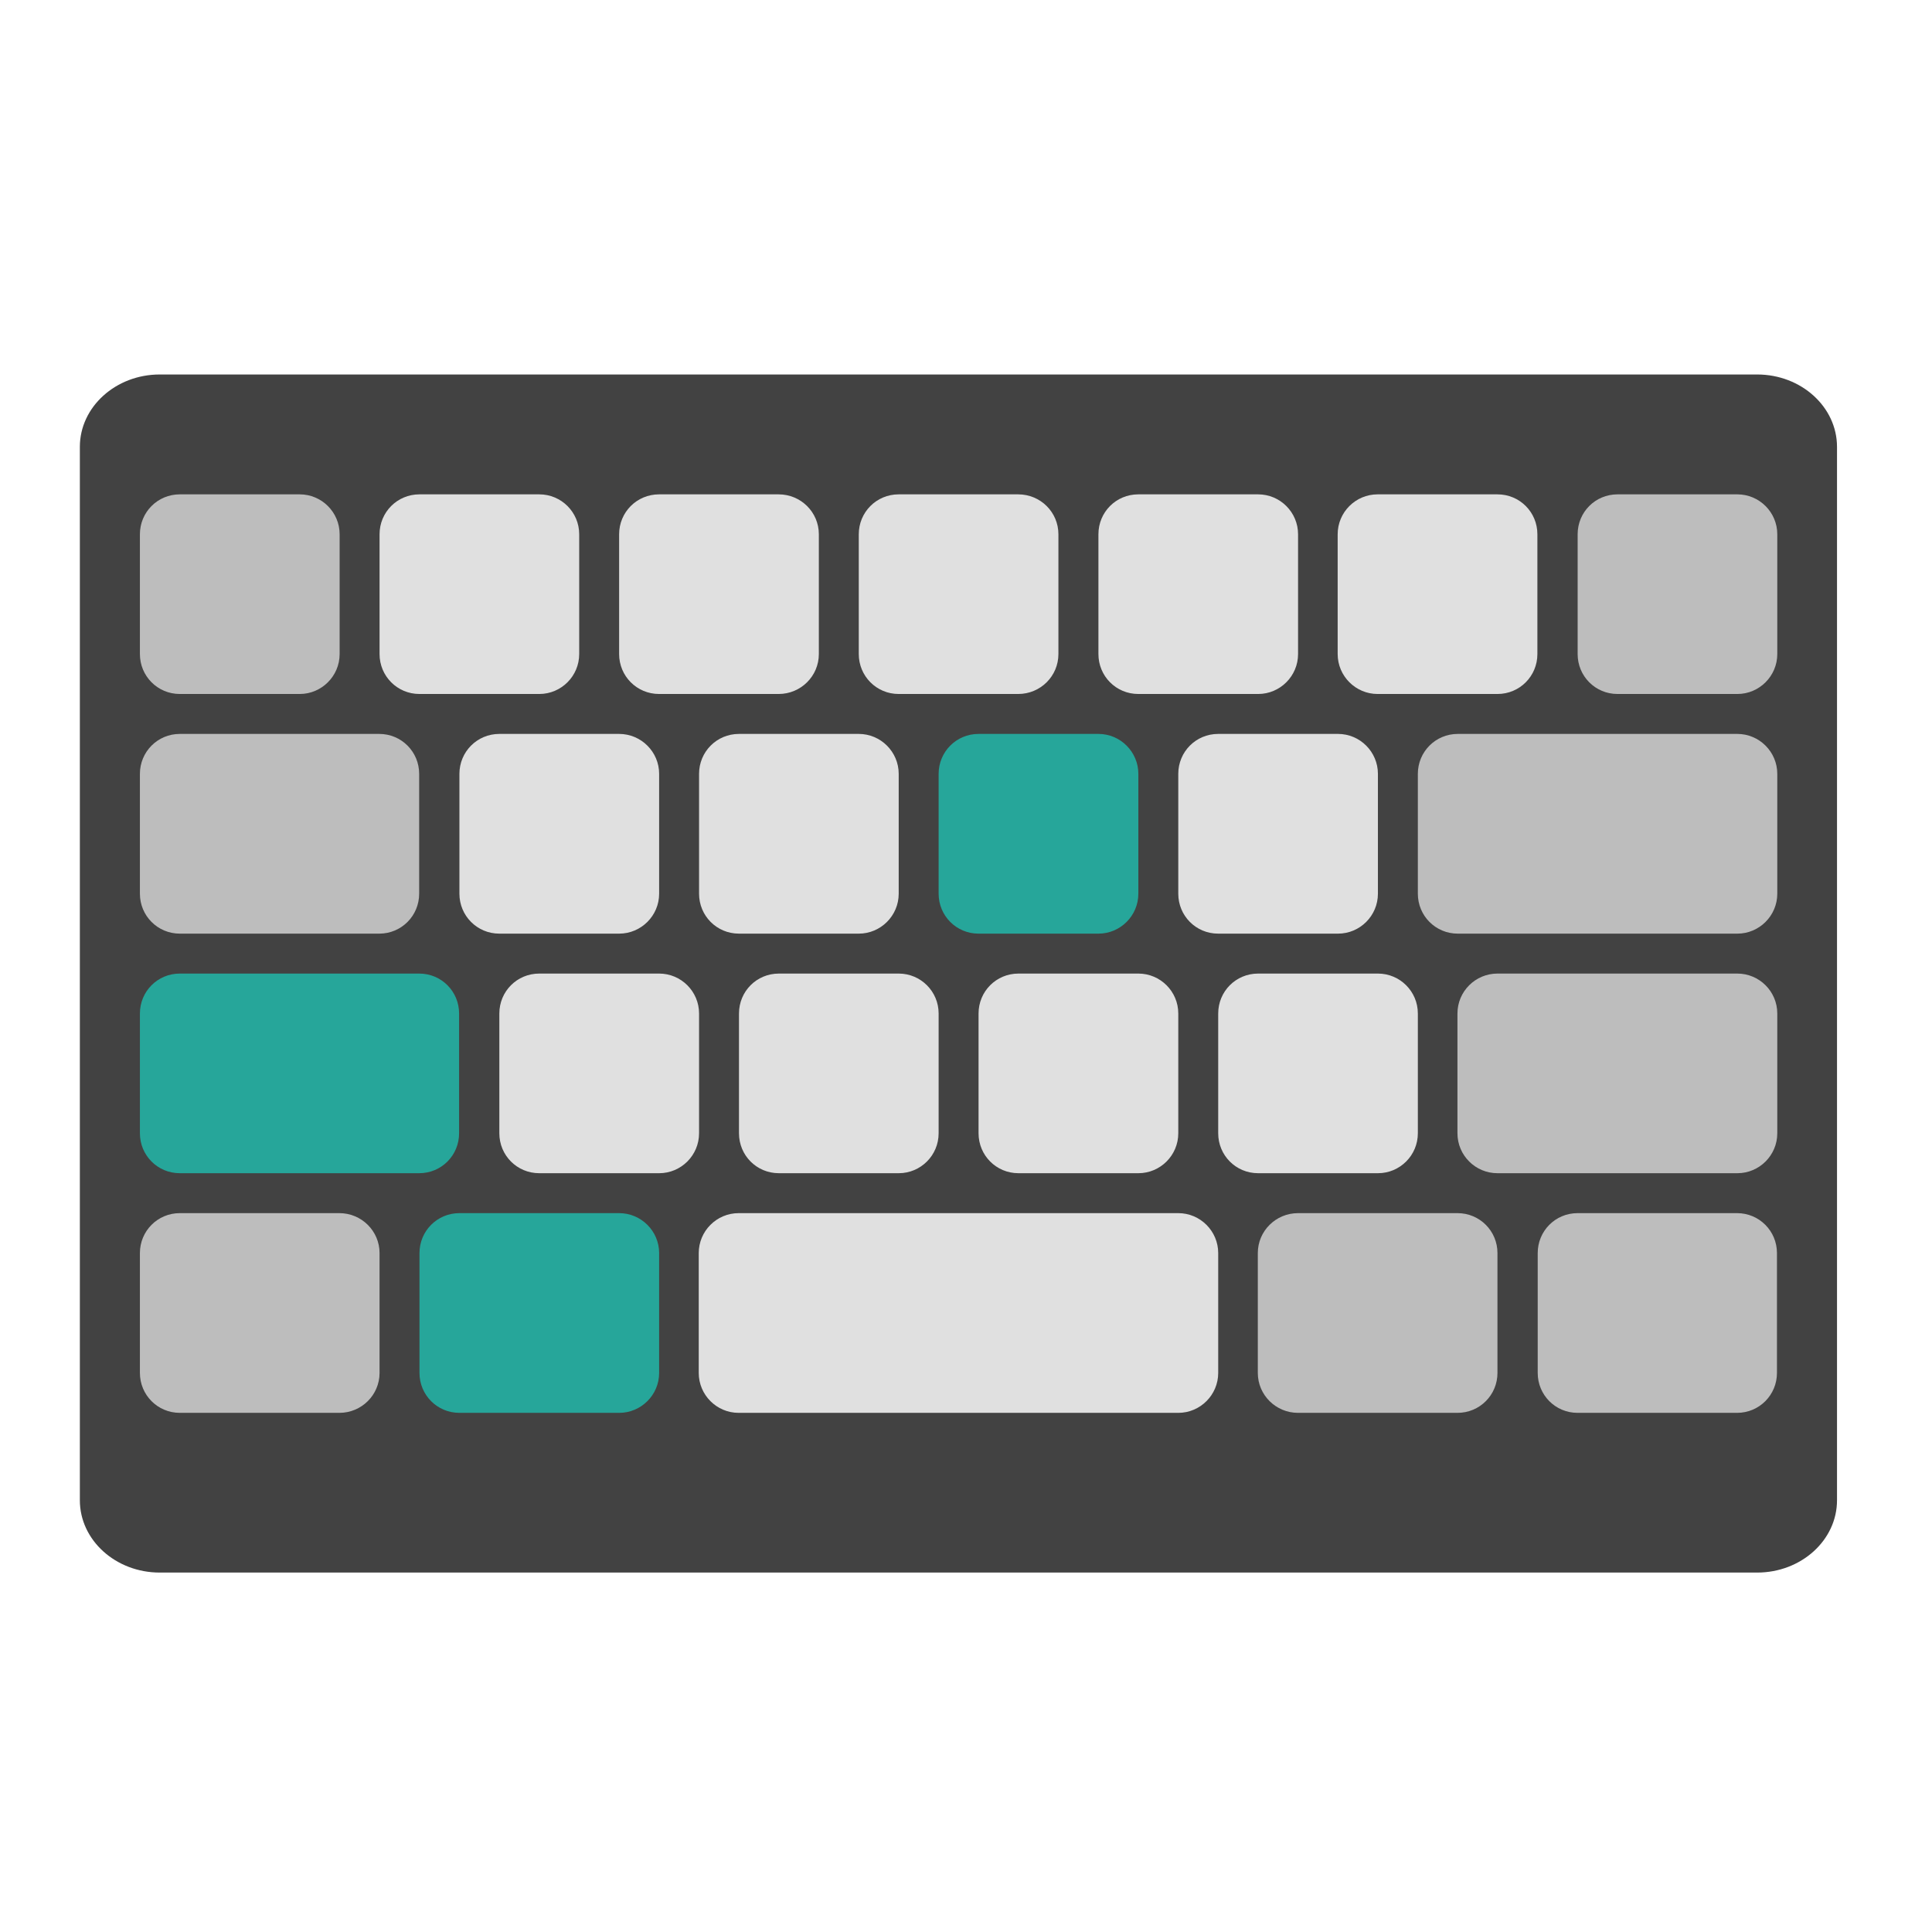
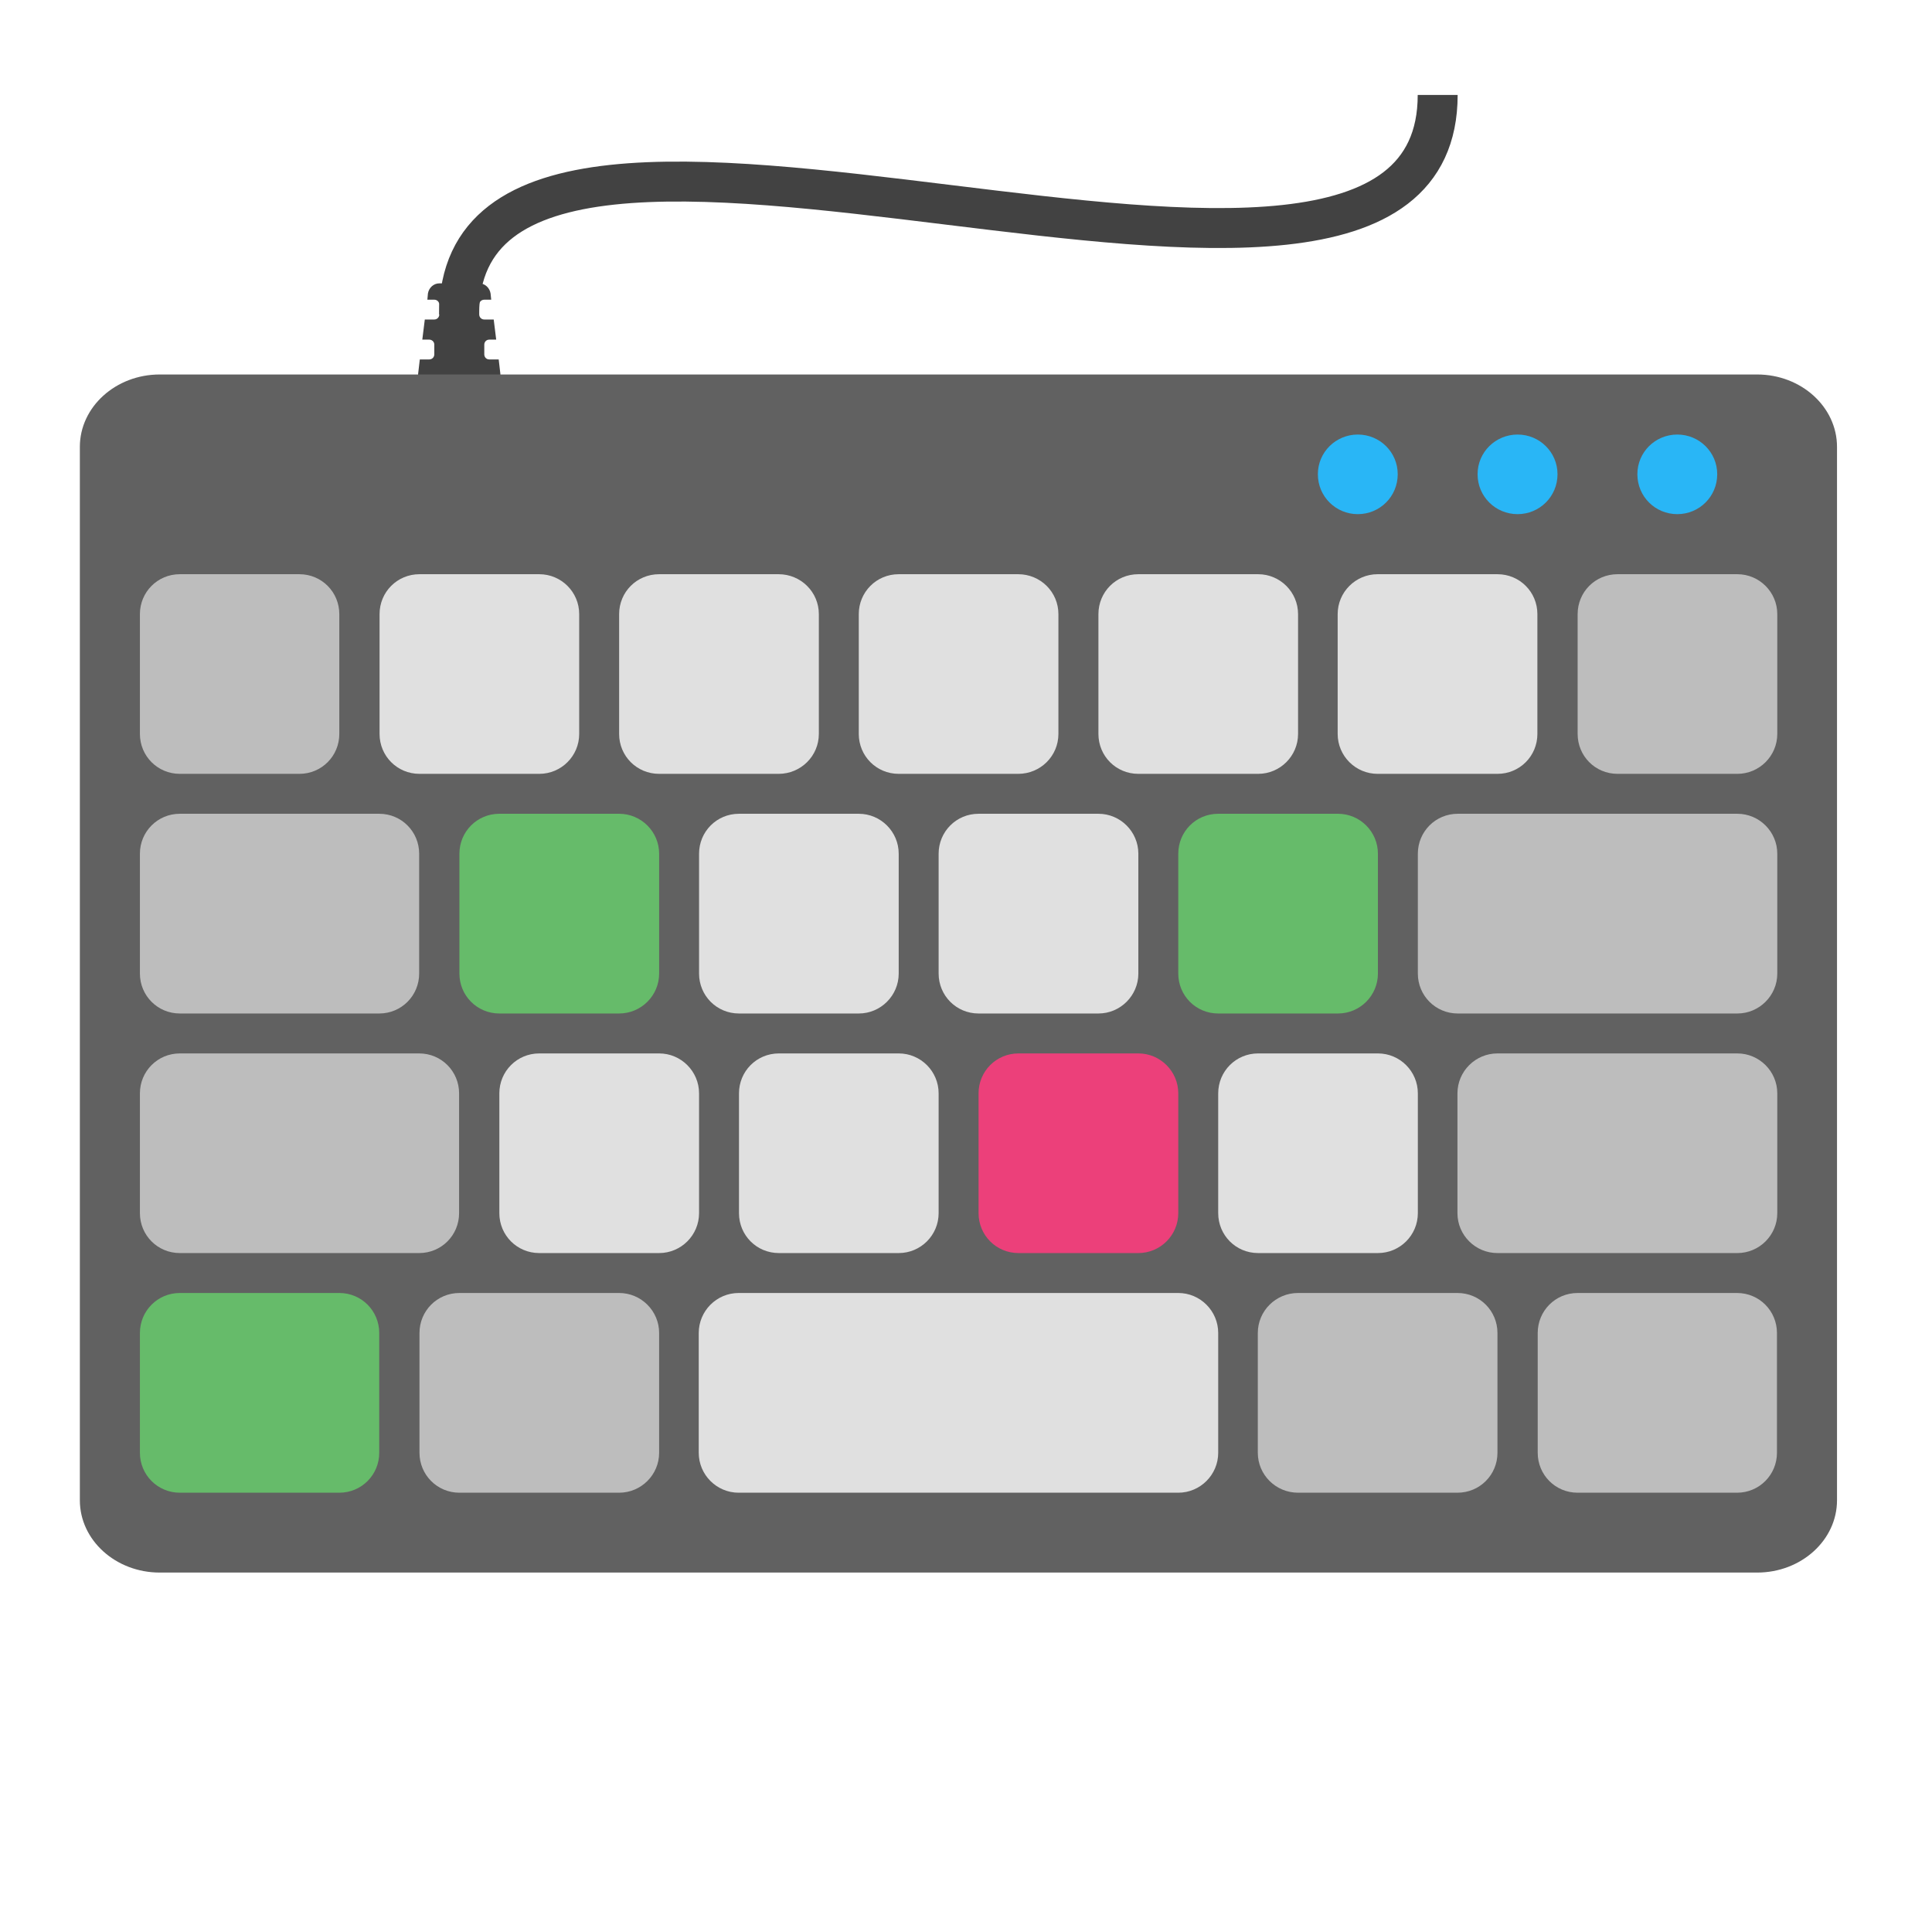
<svg xmlns="http://www.w3.org/2000/svg" width="24px" height="24px" viewBox="0 0 24 24" version="1.1">
  <g id="surface1">
-     <path style=" stroke:none;fill-rule:nonzero;fill:rgb(25.882%,25.882%,25.882%);fill-opacity:1;" d="M 1.984 4.652 L 21.828 4.652 C 22.375 4.652 22.82 5.055 22.82 5.551 L 22.82 18.637 C 22.82 19.133 22.375 19.535 21.828 19.535 L 1.984 19.535 C 1.438 19.535 0.992 19.133 0.992 18.637 L 0.992 5.551 C 0.992 5.055 1.438 4.652 1.984 4.652 Z M 1.984 4.652 " />
-     <path style=" stroke:none;fill-rule:nonzero;fill:rgb(74.118%,74.118%,74.118%);fill-opacity:1;" d="M 2.234 8.621 L 3.723 8.621 C 3.996 8.621 4.219 8.398 4.219 8.125 L 4.219 6.637 C 4.219 6.363 3.996 6.141 3.723 6.141 L 2.234 6.141 C 1.957 6.141 1.738 6.363 1.738 6.637 L 1.738 8.125 C 1.738 8.398 1.957 8.621 2.234 8.621 Z M 2.234 8.621 " />
-     <path style=" stroke:none;fill-rule:nonzero;fill:rgb(87.843%,87.843%,87.843%);fill-opacity:1;" d="M 5.211 8.621 L 6.699 8.621 C 6.973 8.621 7.195 8.398 7.195 8.125 L 7.195 6.637 C 7.195 6.363 6.973 6.141 6.699 6.141 L 5.211 6.141 C 4.934 6.141 4.715 6.363 4.715 6.637 L 4.715 8.125 C 4.715 8.398 4.934 8.621 5.211 8.621 Z M 5.211 8.621 " />
-     <path style=" stroke:none;fill-rule:nonzero;fill:rgb(87.843%,87.843%,87.843%);fill-opacity:1;" d="M 8.188 8.621 L 9.672 8.621 C 9.949 8.621 10.172 8.398 10.172 8.125 L 10.172 6.637 C 10.172 6.363 9.949 6.141 9.672 6.141 L 8.188 6.141 C 7.91 6.141 7.691 6.363 7.691 6.637 L 7.691 8.125 C 7.691 8.398 7.91 8.621 8.188 8.621 Z M 8.188 8.621 " />
-     <path style=" stroke:none;fill-rule:nonzero;fill:rgb(87.843%,87.843%,87.843%);fill-opacity:1;" d="M 11.164 8.621 L 12.648 8.621 C 12.926 8.621 13.148 8.398 13.148 8.125 L 13.148 6.637 C 13.148 6.363 12.926 6.141 12.648 6.141 L 11.164 6.141 C 10.887 6.141 10.668 6.363 10.668 6.637 L 10.668 8.125 C 10.668 8.398 10.887 8.621 11.164 8.621 Z M 11.164 8.621 " />
-     <path style=" stroke:none;fill-rule:nonzero;fill:rgb(87.843%,87.843%,87.843%);fill-opacity:1;" d="M 14.141 8.621 L 15.629 8.621 C 15.902 8.621 16.125 8.398 16.125 8.125 L 16.125 6.637 C 16.125 6.363 15.902 6.141 15.629 6.141 L 14.141 6.141 C 13.863 6.141 13.645 6.363 13.645 6.637 L 13.645 8.125 C 13.645 8.398 13.863 8.621 14.141 8.621 Z M 14.141 8.621 " />
-     <path style=" stroke:none;fill-rule:nonzero;fill:rgb(87.843%,87.843%,87.843%);fill-opacity:1;" d="M 17.113 8.621 L 18.602 8.621 C 18.879 8.621 19.098 8.398 19.098 8.125 L 19.098 6.637 C 19.098 6.363 18.879 6.141 18.602 6.141 L 17.113 6.141 C 16.84 6.141 16.617 6.363 16.617 6.637 L 16.617 8.125 C 16.617 8.398 16.84 8.621 17.113 8.621 Z M 17.113 8.621 " />
-     <path style=" stroke:none;fill-rule:nonzero;fill:rgb(74.118%,74.118%,74.118%);fill-opacity:1;" d="M 2.234 11.598 L 4.711 11.598 C 4.988 11.598 5.207 11.375 5.207 11.102 L 5.207 9.613 C 5.207 9.34 4.988 9.117 4.711 9.117 L 2.234 9.117 C 1.957 9.117 1.738 9.34 1.738 9.613 L 1.738 11.102 C 1.738 11.375 1.957 11.598 2.234 11.598 Z M 2.234 11.598 " />
-     <path style=" stroke:none;fill-rule:nonzero;fill:rgb(87.843%,87.843%,87.843%);fill-opacity:1;" d="M 6.203 11.598 L 7.691 11.598 C 7.965 11.598 8.188 11.375 8.188 11.102 L 8.188 9.613 C 8.188 9.34 7.965 9.117 7.691 9.117 L 6.203 9.117 C 5.926 9.117 5.707 9.34 5.707 9.613 L 5.707 11.102 C 5.707 11.375 5.926 11.598 6.203 11.598 Z M 6.203 11.598 " />
-     <path style=" stroke:none;fill-rule:nonzero;fill:rgb(87.843%,87.843%,87.843%);fill-opacity:1;" d="M 9.18 11.598 L 10.668 11.598 C 10.941 11.598 11.164 11.375 11.164 11.102 L 11.164 9.613 C 11.164 9.34 10.941 9.117 10.668 9.117 L 9.18 9.117 C 8.902 9.117 8.684 9.34 8.684 9.613 L 8.684 11.102 C 8.684 11.375 8.902 11.598 9.18 11.598 Z M 9.18 11.598 " />
-     <path style=" stroke:none;fill-rule:nonzero;fill:rgb(14.902%,65.098%,60.392%);fill-opacity:1;" d="M 12.156 11.598 L 13.645 11.598 C 13.918 11.598 14.141 11.375 14.141 11.102 L 14.141 9.613 C 14.141 9.34 13.918 9.117 13.645 9.117 L 12.156 9.117 C 11.879 9.117 11.66 9.34 11.66 9.613 L 11.66 11.102 C 11.66 11.375 11.879 11.598 12.156 11.598 Z M 12.156 11.598 " />
-     <path style=" stroke:none;fill-rule:nonzero;fill:rgb(87.843%,87.843%,87.843%);fill-opacity:1;" d="M 15.133 11.598 L 16.621 11.598 C 16.895 11.598 17.117 11.375 17.117 11.102 L 17.117 9.613 C 17.117 9.34 16.895 9.117 16.621 9.117 L 15.133 9.117 C 14.855 9.117 14.637 9.34 14.637 9.613 L 14.637 11.102 C 14.637 11.375 14.855 11.598 15.133 11.598 Z M 15.133 11.598 " />
-     <path style=" stroke:none;fill-rule:nonzero;fill:rgb(14.902%,65.098%,60.392%);fill-opacity:1;" d="M 2.234 14.574 L 5.207 14.574 C 5.484 14.574 5.703 14.352 5.703 14.078 L 5.703 12.59 C 5.703 12.316 5.484 12.094 5.207 12.094 L 2.234 12.094 C 1.957 12.094 1.738 12.316 1.738 12.59 L 1.738 14.078 C 1.738 14.352 1.957 14.574 2.234 14.574 Z M 2.234 14.574 " />
-     <path style=" stroke:none;fill-rule:nonzero;fill:rgb(87.843%,87.843%,87.843%);fill-opacity:1;" d="M 6.699 14.574 L 8.188 14.574 C 8.461 14.574 8.684 14.352 8.684 14.078 L 8.684 12.59 C 8.684 12.316 8.461 12.094 8.188 12.094 L 6.699 12.094 C 6.422 12.094 6.203 12.316 6.203 12.59 L 6.203 14.078 C 6.203 14.352 6.422 14.574 6.699 14.574 Z M 6.699 14.574 " />
-     <path style=" stroke:none;fill-rule:nonzero;fill:rgb(87.843%,87.843%,87.843%);fill-opacity:1;" d="M 9.676 14.574 L 11.164 14.574 C 11.438 14.574 11.66 14.352 11.66 14.078 L 11.66 12.59 C 11.66 12.316 11.438 12.094 11.164 12.094 L 9.676 12.094 C 9.398 12.094 9.18 12.316 9.18 12.59 L 9.18 14.078 C 9.18 14.352 9.398 14.574 9.676 14.574 Z M 9.676 14.574 " />
-     <path style=" stroke:none;fill-rule:nonzero;fill:rgb(87.843%,87.843%,87.843%);fill-opacity:1;" d="M 12.652 14.574 L 14.141 14.574 C 14.414 14.574 14.637 14.352 14.637 14.078 L 14.637 12.59 C 14.637 12.316 14.414 12.094 14.141 12.094 L 12.652 12.094 C 12.375 12.094 12.156 12.316 12.156 12.59 L 12.156 14.078 C 12.156 14.352 12.375 14.574 12.652 14.574 Z M 12.652 14.574 " />
-     <path style=" stroke:none;fill-rule:nonzero;fill:rgb(87.843%,87.843%,87.843%);fill-opacity:1;" d="M 15.629 14.574 L 17.117 14.574 C 17.391 14.574 17.613 14.352 17.613 14.078 L 17.613 12.59 C 17.613 12.316 17.391 12.094 17.117 12.094 L 15.629 12.094 C 15.352 12.094 15.133 12.316 15.133 12.59 L 15.133 14.078 C 15.133 14.352 15.352 14.574 15.629 14.574 Z M 15.629 14.574 " />
-     <path style=" stroke:none;fill-rule:nonzero;fill:rgb(74.118%,74.118%,74.118%);fill-opacity:1;" d="M 18.602 14.574 L 21.582 14.574 C 21.855 14.574 22.078 14.352 22.078 14.078 L 22.078 12.59 C 22.078 12.316 21.855 12.094 21.582 12.094 L 18.602 12.094 C 18.328 12.094 18.105 12.316 18.105 12.59 L 18.105 14.078 C 18.105 14.352 18.328 14.574 18.602 14.574 Z M 18.602 14.574 " />
-     <path style=" stroke:none;fill-rule:nonzero;fill:rgb(14.902%,65.098%,60.392%);fill-opacity:1;" d="M 5.707 17.551 L 7.691 17.551 C 7.965 17.551 8.188 17.328 8.188 17.055 L 8.188 15.566 C 8.188 15.293 7.965 15.07 7.691 15.07 L 5.707 15.07 C 5.43 15.07 5.211 15.293 5.211 15.566 L 5.211 17.055 C 5.211 17.328 5.43 17.551 5.707 17.551 Z M 5.707 17.551 " />
-     <path style=" stroke:none;fill-rule:nonzero;fill:rgb(87.843%,87.843%,87.843%);fill-opacity:1;" d="M 9.176 17.551 L 14.637 17.551 C 14.91 17.551 15.133 17.328 15.133 17.055 L 15.133 15.566 C 15.133 15.293 14.91 15.07 14.637 15.07 L 9.176 15.07 C 8.902 15.07 8.68 15.293 8.68 15.566 L 8.68 17.055 C 8.68 17.328 8.902 17.551 9.176 17.551 Z M 9.176 17.551 " />
-     <path style=" stroke:none;fill-rule:nonzero;fill:rgb(74.118%,74.118%,74.118%);fill-opacity:1;" d="M 16.125 17.551 L 18.105 17.551 C 18.383 17.551 18.602 17.328 18.602 17.055 L 18.602 15.566 C 18.602 15.293 18.383 15.07 18.105 15.07 L 16.125 15.07 C 15.848 15.07 15.625 15.293 15.625 15.566 L 15.625 17.055 C 15.625 17.328 15.848 17.551 16.125 17.551 Z M 16.125 17.551 " />
-     <path style=" stroke:none;fill-rule:nonzero;fill:rgb(74.118%,74.118%,74.118%);fill-opacity:1;" d="M 2.234 17.551 L 4.215 17.551 C 4.492 17.551 4.715 17.328 4.715 17.055 L 4.715 15.566 C 4.715 15.293 4.492 15.07 4.215 15.07 L 2.234 15.07 C 1.957 15.07 1.738 15.293 1.738 15.566 L 1.738 17.055 C 1.738 17.328 1.957 17.551 2.234 17.551 Z M 2.234 17.551 " />
-     <path style=" stroke:none;fill-rule:nonzero;fill:rgb(74.118%,74.118%,74.118%);fill-opacity:1;" d="M 19.598 17.551 L 21.578 17.551 C 21.855 17.551 22.074 17.328 22.074 17.055 L 22.074 15.566 C 22.074 15.293 21.855 15.07 21.578 15.07 L 19.598 15.07 C 19.32 15.07 19.102 15.293 19.102 15.566 L 19.102 17.055 C 19.102 17.328 19.32 17.551 19.598 17.551 Z M 19.598 17.551 " />
-     <path style=" stroke:none;fill-rule:nonzero;fill:rgb(74.118%,74.118%,74.118%);fill-opacity:1;" d="M 18.109 11.598 L 21.582 11.598 C 21.855 11.598 22.078 11.375 22.078 11.102 L 22.078 9.613 C 22.078 9.34 21.855 9.117 21.582 9.117 L 18.109 9.117 C 17.832 9.117 17.613 9.34 17.613 9.613 L 17.613 11.102 C 17.613 11.375 17.832 11.598 18.109 11.598 Z M 18.109 11.598 " />
-     <path style=" stroke:none;fill-rule:nonzero;fill:rgb(74.118%,74.118%,74.118%);fill-opacity:1;" d="M 20.094 8.621 L 21.582 8.621 C 21.855 8.621 22.078 8.398 22.078 8.125 L 22.078 6.637 C 22.078 6.363 21.855 6.141 21.582 6.141 L 20.094 6.141 C 19.816 6.141 19.598 6.363 19.598 6.637 L 19.598 8.125 C 19.598 8.398 19.816 8.621 20.094 8.621 Z M 20.094 8.621 " />
+     <path style=" stroke:none;fill-rule:nonzero;fill:rgb(25.882%,25.882%,25.882%);fill-opacity:1;" d="M 5.457 3.52 C 5.387 3.52 5.328 3.574 5.316 3.645 L 5.309 3.723 L 5.395 3.723 C 5.43 3.723 5.457 3.75 5.457 3.785 L 5.457 3.906 C 5.457 3.941 5.43 3.969 5.395 3.969 L 5.277 3.969 L 5.246 4.219 L 5.332 4.219 C 5.367 4.219 5.395 4.246 5.395 4.281 L 5.395 4.402 C 5.395 4.438 5.367 4.465 5.332 4.465 L 5.215 4.465 L 5.195 4.637 C 5.184 4.719 5.25 4.793 5.332 4.793 L 6.078 4.793 C 6.16 4.793 6.227 4.719 6.215 4.637 L 6.195 4.465 L 6.078 4.465 C 6.043 4.465 6.016 4.438 6.016 4.402 L 6.016 4.281 C 6.016 4.246 6.043 4.219 6.078 4.219 L 6.164 4.219 L 6.133 3.969 L 6.016 3.969 C 5.98 3.969 5.953 3.941 5.953 3.906 L 5.953 3.785 C 5.953 3.75 5.98 3.723 6.016 3.723 L 6.102 3.723 L 6.094 3.645 C 6.082 3.574 6.023 3.52 5.953 3.52 Z M 5.457 3.52 " />
+     <path style=" stroke:none;fill-rule:nonzero;fill:rgb(38.039%,38.039%,38.039%);fill-opacity:1;" d="M 1.984 4.652 L 21.828 4.652 C 22.375 4.652 22.82 5.055 22.82 5.551 L 22.82 18.637 C 22.82 19.133 22.375 19.535 21.828 19.535 L 1.984 19.535 C 1.438 19.535 0.992 19.133 0.992 18.637 L 0.992 5.551 C 0.992 5.055 1.438 4.652 1.984 4.652 Z M 1.984 4.652 " />
+     <path style=" stroke:none;fill-rule:nonzero;fill:rgb(87.843%,87.843%,87.843%);fill-opacity:1;" d="M 5.211 9.613 L 6.699 9.613 C 6.973 9.613 7.195 9.391 7.195 9.117 L 7.195 7.629 C 7.195 7.355 6.973 7.133 6.699 7.133 L 5.211 7.133 C 4.934 7.133 4.715 7.355 4.715 7.629 L 4.715 9.117 C 4.715 9.391 4.934 9.613 5.211 9.613 Z M 5.211 9.613 " />
+     <path style=" stroke:none;fill-rule:nonzero;fill:rgb(87.843%,87.843%,87.843%);fill-opacity:1;" d="M 8.188 9.613 L 9.672 9.613 C 9.949 9.613 10.172 9.391 10.172 9.117 L 10.172 7.629 C 10.172 7.355 9.949 7.133 9.672 7.133 L 8.188 7.133 C 7.91 7.133 7.691 7.355 7.691 7.629 L 7.691 9.117 C 7.691 9.391 7.91 9.613 8.188 9.613 Z M 8.188 9.613 " />
+     <path style=" stroke:none;fill-rule:nonzero;fill:rgb(87.843%,87.843%,87.843%);fill-opacity:1;" d="M 11.164 9.613 L 12.648 9.613 C 12.926 9.613 13.148 9.391 13.148 9.117 L 13.148 7.629 C 13.148 7.355 12.926 7.133 12.648 7.133 L 11.164 7.133 C 10.887 7.133 10.668 7.355 10.668 7.629 L 10.668 9.117 C 10.668 9.391 10.887 9.613 11.164 9.613 Z M 11.164 9.613 " />
+     <path style=" stroke:none;fill-rule:nonzero;fill:rgb(87.843%,87.843%,87.843%);fill-opacity:1;" d="M 14.141 9.613 L 15.629 9.613 C 15.902 9.613 16.125 9.391 16.125 9.117 L 16.125 7.629 C 16.125 7.355 15.902 7.133 15.629 7.133 L 14.141 7.133 C 13.863 7.133 13.645 7.355 13.645 7.629 L 13.645 9.117 C 13.645 9.391 13.863 9.613 14.141 9.613 Z M 14.141 9.613 " />
+     <path style=" stroke:none;fill-rule:nonzero;fill:rgb(87.843%,87.843%,87.843%);fill-opacity:1;" d="M 17.113 9.613 L 18.602 9.613 C 18.879 9.613 19.098 9.391 19.098 9.117 L 19.098 7.629 C 19.098 7.355 18.879 7.133 18.602 7.133 L 17.113 7.133 C 16.84 7.133 16.617 7.355 16.617 7.629 L 16.617 9.117 C 16.617 9.391 16.84 9.613 17.113 9.613 Z M 17.113 9.613 " />
+     <path style=" stroke:none;fill-rule:nonzero;fill:rgb(74.118%,74.118%,74.118%);fill-opacity:1;" d="M 2.234 12.59 L 4.711 12.59 C 4.988 12.59 5.207 12.367 5.207 12.094 L 5.207 10.605 C 5.207 10.332 4.988 10.109 4.711 10.109 L 2.234 10.109 C 1.957 10.109 1.738 10.332 1.738 10.605 L 1.738 12.094 C 1.738 12.367 1.957 12.59 2.234 12.59 Z M 2.234 12.59 " />
+     <path style=" stroke:none;fill-rule:nonzero;fill:rgb(40%,73.333%,41.569%);fill-opacity:1;" d="M 6.203 12.59 L 7.691 12.59 C 7.965 12.59 8.188 12.367 8.188 12.094 L 8.188 10.605 C 8.188 10.332 7.965 10.109 7.691 10.109 L 6.203 10.109 C 5.926 10.109 5.707 10.332 5.707 10.605 L 5.707 12.094 C 5.707 12.367 5.926 12.59 6.203 12.59 Z M 6.203 12.59 " />
+     <path style=" stroke:none;fill-rule:nonzero;fill:rgb(87.843%,87.843%,87.843%);fill-opacity:1;" d="M 12.156 12.59 L 13.645 12.59 C 13.918 12.59 14.141 12.367 14.141 12.094 L 14.141 10.605 C 14.141 10.332 13.918 10.109 13.645 10.109 L 12.156 10.109 C 11.879 10.109 11.66 10.332 11.66 10.605 L 11.66 12.094 C 11.66 12.367 11.879 12.59 12.156 12.59 Z M 12.156 12.59 " />
+     <path style=" stroke:none;fill-rule:nonzero;fill:rgb(40%,73.333%,41.569%);fill-opacity:1;" d="M 15.133 12.59 L 16.621 12.59 C 16.895 12.59 17.117 12.367 17.117 12.094 L 17.117 10.605 C 17.117 10.332 16.895 10.109 16.621 10.109 L 15.133 10.109 C 14.855 10.109 14.637 10.332 14.637 10.605 L 14.637 12.094 C 14.637 12.367 14.855 12.59 15.133 12.59 Z M 15.133 12.59 " />
+     <path style=" stroke:none;fill-rule:nonzero;fill:rgb(74.118%,74.118%,74.118%);fill-opacity:1;" d="M 2.234 15.566 L 5.207 15.566 C 5.484 15.566 5.703 15.344 5.703 15.07 L 5.703 13.582 C 5.703 13.309 5.484 13.086 5.207 13.086 L 2.234 13.086 C 1.957 13.086 1.738 13.309 1.738 13.582 L 1.738 15.07 C 1.738 15.344 1.957 15.566 2.234 15.566 Z M 2.234 15.566 " />
+     <path style=" stroke:none;fill-rule:nonzero;fill:rgb(87.843%,87.843%,87.843%);fill-opacity:1;" d="M 6.699 15.566 L 8.188 15.566 C 8.461 15.566 8.684 15.344 8.684 15.07 L 8.684 13.582 C 8.684 13.309 8.461 13.086 8.188 13.086 L 6.699 13.086 C 6.422 13.086 6.203 13.309 6.203 13.582 L 6.203 15.07 C 6.203 15.344 6.422 15.566 6.699 15.566 Z M 6.699 15.566 " />
+     <path style=" stroke:none;fill-rule:nonzero;fill:rgb(87.843%,87.843%,87.843%);fill-opacity:1;" d="M 9.676 15.566 L 11.164 15.566 C 11.438 15.566 11.66 15.344 11.66 15.07 L 11.66 13.582 C 11.66 13.309 11.438 13.086 11.164 13.086 L 9.676 13.086 C 9.398 13.086 9.18 13.309 9.18 13.582 L 9.18 15.07 C 9.18 15.344 9.398 15.566 9.676 15.566 Z M 9.676 15.566 " />
+     <path style=" stroke:none;fill-rule:nonzero;fill:rgb(87.843%,87.843%,87.843%);fill-opacity:1;" d="M 15.629 15.566 L 17.117 15.566 C 17.391 15.566 17.613 15.344 17.613 15.07 L 17.613 13.582 C 17.613 13.309 17.391 13.086 17.117 13.086 L 15.629 13.086 C 15.352 13.086 15.133 13.309 15.133 13.582 L 15.133 15.07 C 15.133 15.344 15.352 15.566 15.629 15.566 Z M 15.629 15.566 " />
+     <path style=" stroke:none;fill-rule:nonzero;fill:rgb(74.118%,74.118%,74.118%);fill-opacity:1;" d="M 18.602 15.566 L 21.582 15.566 C 21.855 15.566 22.078 15.344 22.078 15.07 L 22.078 13.582 C 22.078 13.309 21.855 13.086 21.582 13.086 L 18.602 13.086 C 18.328 13.086 18.105 13.309 18.105 13.582 L 18.105 15.07 C 18.105 15.344 18.328 15.566 18.602 15.566 Z M 18.602 15.566 " />
+     <path style=" stroke:none;fill-rule:nonzero;fill:rgb(74.118%,74.118%,74.118%);fill-opacity:1;" d="M 5.707 18.543 L 7.691 18.543 C 7.965 18.543 8.188 18.32 8.188 18.047 L 8.188 16.559 C 8.188 16.285 7.965 16.062 7.691 16.062 L 5.707 16.062 C 5.43 16.062 5.211 16.285 5.211 16.559 L 5.211 18.047 C 5.211 18.32 5.43 18.543 5.707 18.543 Z M 5.707 18.543 " />
+     <path style=" stroke:none;fill-rule:nonzero;fill:rgb(87.843%,87.843%,87.843%);fill-opacity:1;" d="M 9.176 18.543 L 14.637 18.543 C 14.91 18.543 15.133 18.32 15.133 18.047 L 15.133 16.559 C 15.133 16.285 14.91 16.062 14.637 16.062 L 9.176 16.062 C 8.902 16.062 8.68 16.285 8.68 16.559 L 8.68 18.047 C 8.68 18.32 8.902 18.543 9.176 18.543 Z M 9.176 18.543 " />
+     <path style=" stroke:none;fill-rule:nonzero;fill:rgb(74.118%,74.118%,74.118%);fill-opacity:1;" d="M 16.125 18.543 L 18.105 18.543 C 18.383 18.543 18.602 18.32 18.602 18.047 L 18.602 16.559 C 18.602 16.285 18.383 16.062 18.105 16.062 L 16.125 16.062 C 15.848 16.062 15.625 16.285 15.625 16.559 L 15.625 18.047 C 15.625 18.32 15.848 18.543 16.125 18.543 Z M 16.125 18.543 " />
+     <path style=" stroke:none;fill-rule:nonzero;fill:rgb(74.118%,74.118%,74.118%);fill-opacity:1;" d="M 19.598 18.543 L 21.578 18.543 C 21.855 18.543 22.074 18.32 22.074 18.047 L 22.074 16.559 C 22.074 16.285 21.855 16.062 21.578 16.062 L 19.598 16.062 C 19.32 16.062 19.102 16.285 19.102 16.559 L 19.102 18.047 C 19.102 18.32 19.32 18.543 19.598 18.543 Z M 19.598 18.543 " />
+     <path style=" stroke:none;fill-rule:nonzero;fill:rgb(74.118%,74.118%,74.118%);fill-opacity:1;" d="M 18.109 12.59 L 21.582 12.59 C 21.855 12.59 22.078 12.367 22.078 12.094 L 22.078 10.605 C 22.078 10.332 21.855 10.109 21.582 10.109 L 18.109 10.109 C 17.832 10.109 17.613 10.332 17.613 10.605 L 17.613 12.094 C 17.613 12.367 17.832 12.59 18.109 12.59 Z M 18.109 12.59 " />
+     <path style=" stroke:none;fill-rule:nonzero;fill:rgb(74.118%,74.118%,74.118%);fill-opacity:1;" d="M 20.094 9.613 L 21.582 9.613 C 21.855 9.613 22.078 9.391 22.078 9.117 L 22.078 7.629 C 22.078 7.355 21.855 7.133 21.582 7.133 L 20.094 7.133 C 19.816 7.133 19.598 7.355 19.598 7.629 L 19.598 9.117 C 19.598 9.391 19.816 9.613 20.094 9.613 Z M 20.094 9.613 " />
+     <path style=" stroke:none;fill-rule:nonzero;fill:rgb(16.078%,71.373%,96.471%);fill-opacity:1;" d="M 16.867 5.398 C 17.141 5.398 17.363 5.617 17.363 5.891 C 17.363 6.168 17.141 6.387 16.867 6.387 C 16.594 6.387 16.371 6.168 16.371 5.891 C 16.371 5.617 16.594 5.398 16.867 5.398 Z M 16.867 5.398 " />
+     <path style=" stroke:none;fill-rule:nonzero;fill:rgb(16.078%,71.373%,96.471%);fill-opacity:1;" d="M 18.852 5.398 C 19.125 5.398 19.348 5.617 19.348 5.891 C 19.348 6.168 19.125 6.387 18.852 6.387 C 18.578 6.387 18.355 6.168 18.355 5.891 C 18.355 5.617 18.578 5.398 18.852 5.398 Z M 18.852 5.398 " />
+     <path style=" stroke:none;fill-rule:nonzero;fill:rgb(16.078%,71.373%,96.471%);fill-opacity:1;" d="M 20.836 5.398 C 21.109 5.398 21.332 5.617 21.332 5.891 C 21.332 6.168 21.109 6.387 20.836 6.387 C 20.562 6.387 20.34 6.168 20.34 5.891 C 20.34 5.617 20.562 5.398 20.836 5.398 Z M 20.836 5.398 " />
+     <path style="fill:none;stroke-width:10.583;stroke-linecap:butt;stroke-linejoin:miter;stroke:rgb(25.882%,25.882%,25.882%);stroke-opacity:1;stroke-miterlimit:4;" d="M 121.667 -131.667 C 121.667 -221.583 381 -99.833 381 -189.833 " transform="matrix(0.046875,0,0,0.046875,0,10.07812)" />
+     <path style=" stroke:none;fill-rule:nonzero;fill:rgb(92.549%,25.098%,47.843%);fill-opacity:1;" d="M 12.652 15.566 L 14.141 15.566 C 14.414 15.566 14.637 15.344 14.637 15.07 L 14.637 13.582 C 14.637 13.309 14.414 13.086 14.141 13.086 L 12.652 13.086 C 12.375 13.086 12.156 13.309 12.156 13.582 L 12.156 15.07 C 12.156 15.344 12.375 15.566 12.652 15.566 Z M 12.652 15.566 " />
+     <path style=" stroke:none;fill-rule:nonzero;fill:rgb(87.843%,87.843%,87.843%);fill-opacity:1;" d="M 9.18 12.59 L 10.668 12.59 C 10.941 12.59 11.164 12.367 11.164 12.094 L 11.164 10.605 C 11.164 10.332 10.941 10.109 10.668 10.109 L 9.18 10.109 C 8.902 10.109 8.684 10.332 8.684 10.605 L 8.684 12.094 C 8.684 12.367 8.902 12.59 9.18 12.59 Z M 9.18 12.59 " />
+     <path style=" stroke:none;fill-rule:nonzero;fill:rgb(40%,73.333%,41.569%);fill-opacity:1;" d="M 2.234 18.543 L 4.215 18.543 C 4.492 18.543 4.711 18.32 4.711 18.047 L 4.711 16.559 C 4.711 16.285 4.492 16.062 4.215 16.062 L 2.234 16.062 C 1.957 16.062 1.738 16.285 1.738 16.559 L 1.738 18.047 C 1.738 18.32 1.957 18.543 2.234 18.543 Z M 2.234 18.543 " />
+     <path style=" stroke:none;fill-rule:nonzero;fill:rgb(74.118%,74.118%,74.118%);fill-opacity:1;" d="M 2.234 9.613 L 3.719 9.613 C 3.996 9.613 4.215 9.391 4.215 9.117 L 4.215 7.629 C 4.215 7.355 3.996 7.133 3.719 7.133 L 2.234 7.133 C 1.957 7.133 1.738 7.355 1.738 7.629 L 1.738 9.117 C 1.738 9.391 1.957 9.613 2.234 9.613 Z M 2.234 9.613 " />
  </g>
</svg>
